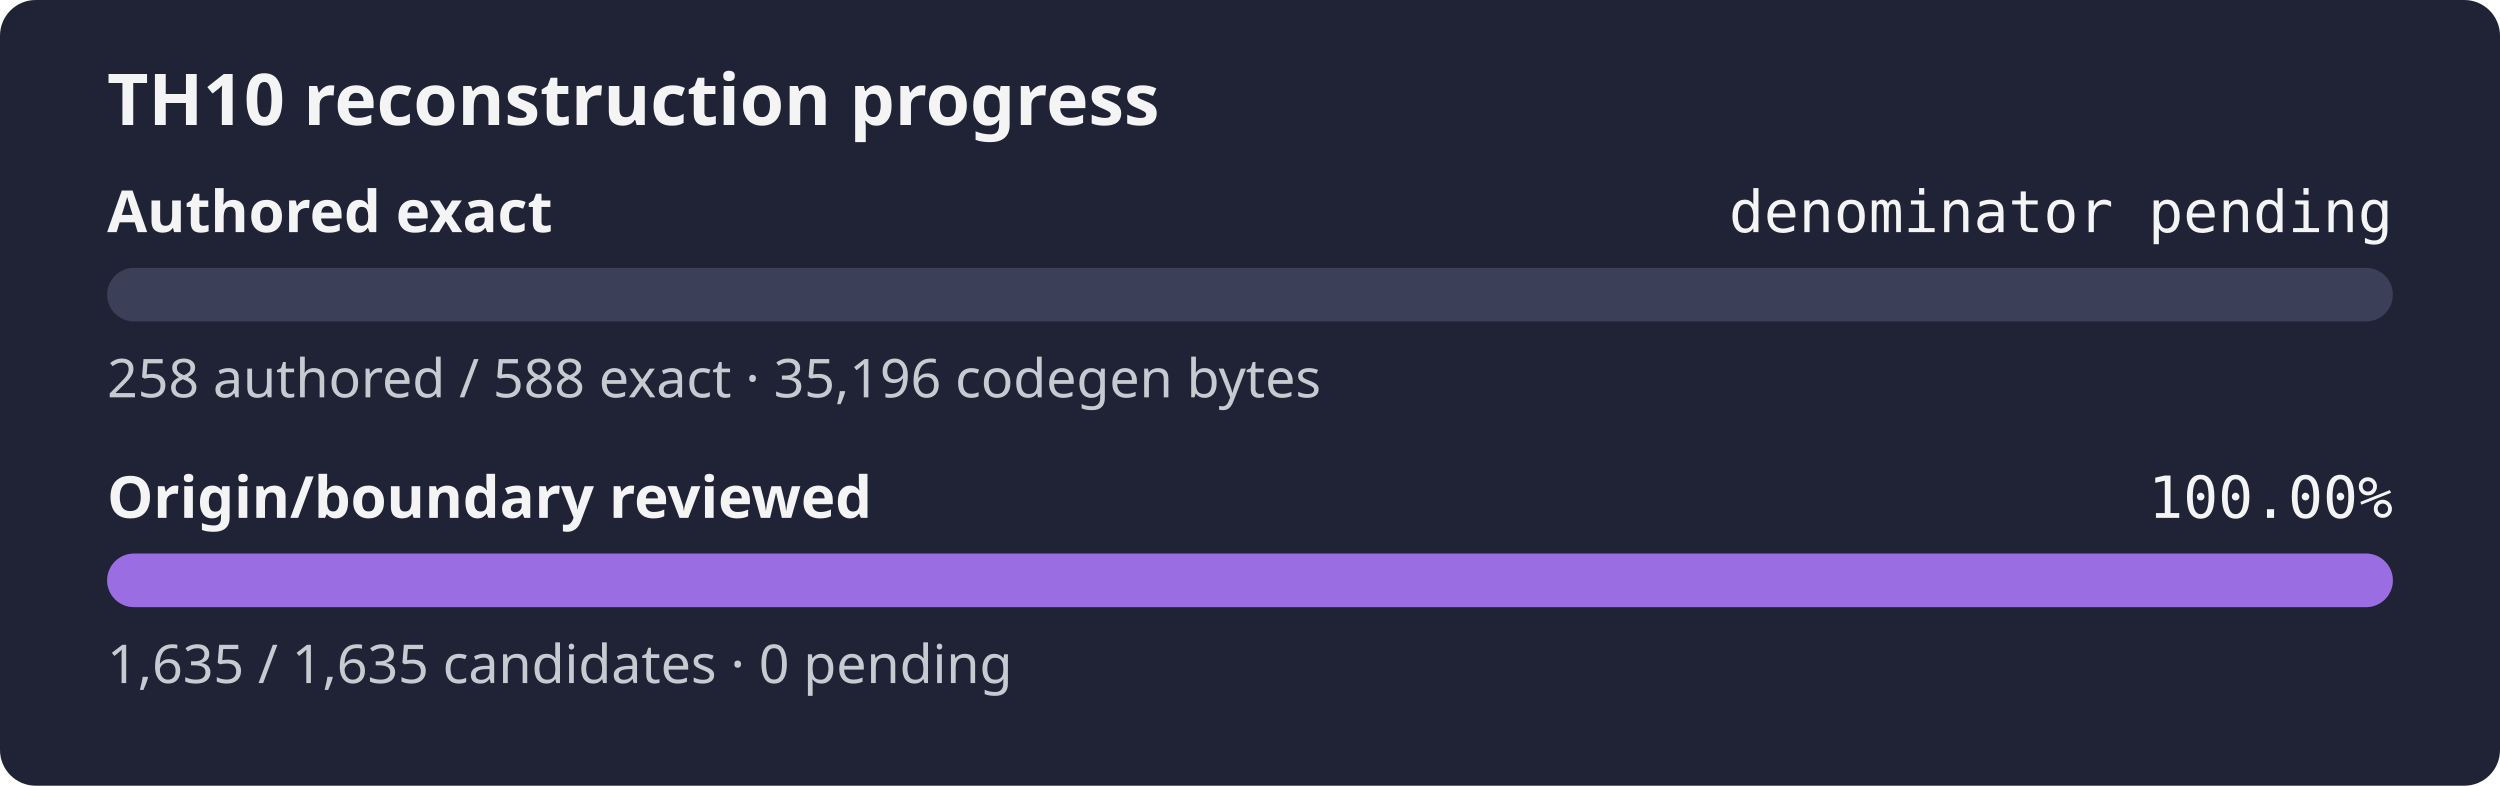
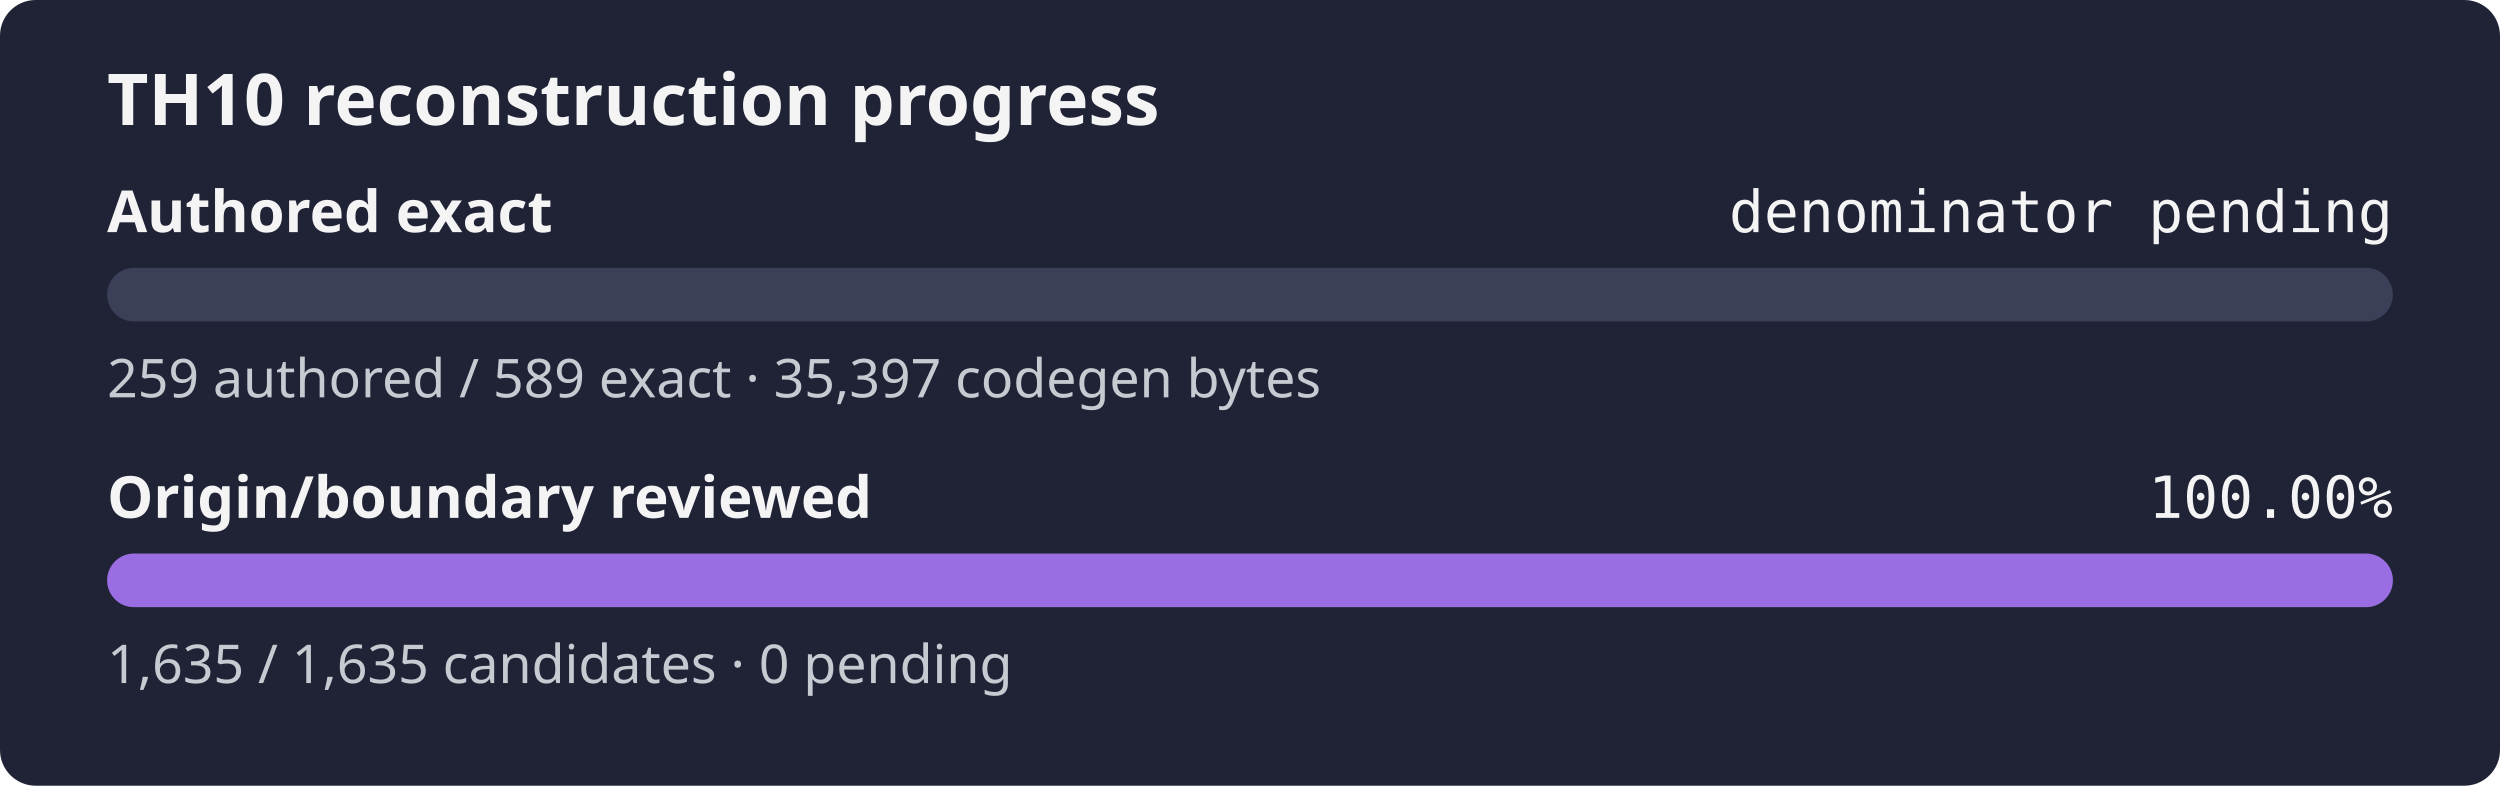
<svg xmlns="http://www.w3.org/2000/svg" width="560" height="176" role="img" aria-label="TH10 reconstruction progress: authored exact denominator pending, origin and boundary review 100.00%">
  <rect width="560" height="176" rx="8" fill="#1f2335" />
  <text x="24" y="28" fill="#f4f4f5" font-family="sans-serif" font-size="16" font-weight="600">TH10 reconstruction progress</text>
  <text x="24" y="52" fill="#f4f4f5" font-family="sans-serif" font-size="13" font-weight="600">Authored exact</text>
  <text x="536" y="52" fill="#f4f4f5" text-anchor="end" font-family="monospace" font-size="13">denominator pending</text>
  <rect x="24" y="60" width="512" height="12" rx="6" fill="#3b4058" />
  <rect x="24" y="60" width="0.00" height="12" rx="6" fill="#9b6de3" />
-   <text x="24" y="89" fill="#c8cad2" font-family="sans-serif" font-size="12">258 authored / 588 exact · 35,196 codegen bytes</text>
+   <text x="24" y="89" fill="#c8cad2" font-family="sans-serif" font-size="12">259 authored / 589 exact · 35,397 codegen bytes</text>
  <text x="24" y="116" fill="#f4f4f5" font-family="sans-serif" font-size="13" font-weight="600">Origin/boundary reviewed</text>
  <text x="536" y="116" fill="#f4f4f5" text-anchor="end" font-family="monospace" font-size="13">100.00%</text>
  <rect x="24" y="124" width="512" height="12" rx="6" fill="#3b4058" />
  <rect x="24" y="124" width="512.00" height="12" rx="6" fill="#9b6de3" />
  <text x="24" y="153" fill="#c8cad2" font-family="sans-serif" font-size="12">1,635 / 1,635 candidates · 0 pending</text>
</svg>
